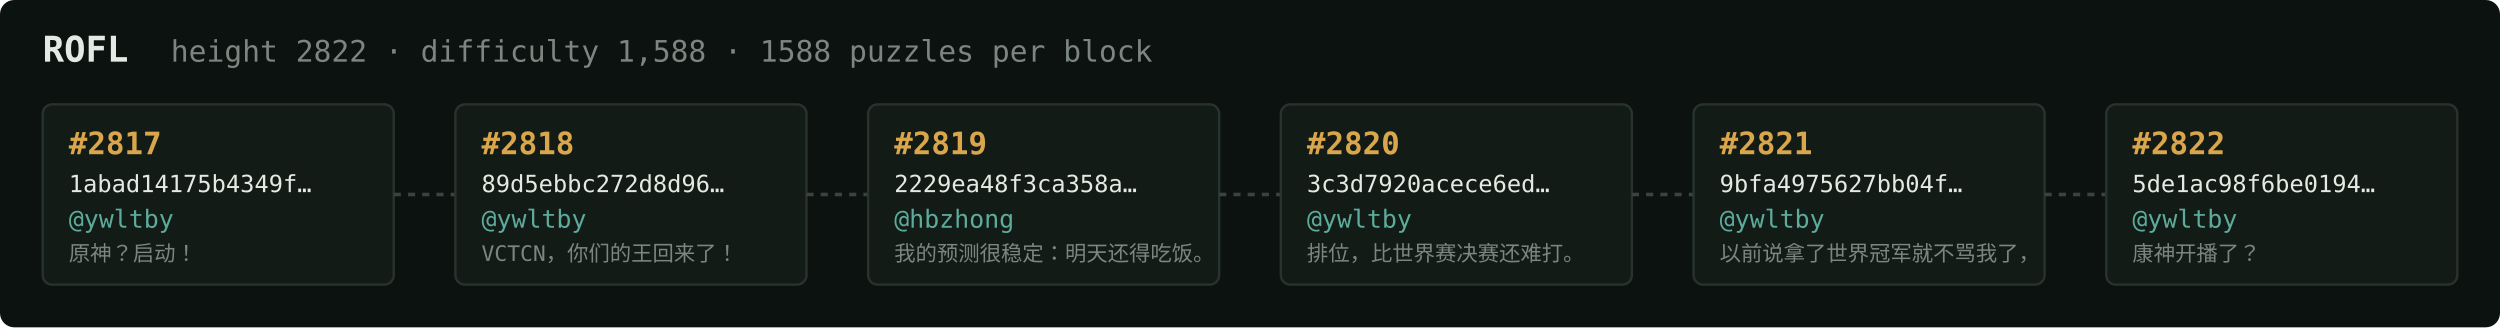
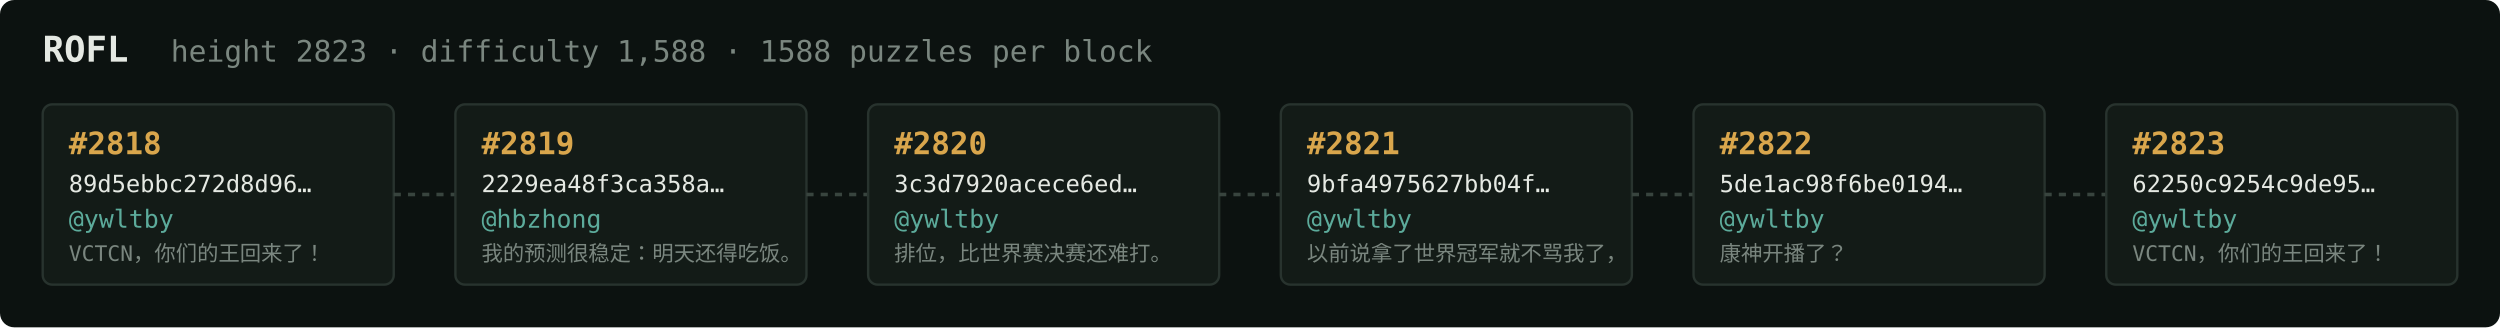
<svg xmlns="http://www.w3.org/2000/svg" width="1054" height="138" viewBox="0 0 1054 138" font-family="ui-monospace,SFMono-Regular,Menlo,monospace">
  <rect fill="#0c1210" width="1054" height="138" rx="6" />
  <text x="18" y="26" fill="#e5e9e3" font-size="15" font-weight="700">ROFL</text>
-   <text x="72" y="26" fill="#7a867f" font-size="12.5">height 2822 · difficulty 1,588 · 1588 puzzles per block</text>
+   <text x="72" y="26" fill="#7a867f" font-size="12.5">height 2823 · difficulty 1,588 · 1588 puzzles per block</text>
  <rect x="18" y="44" width="148" height="76" rx="4" fill="#131b17" stroke="#28332e" stroke-width="1" />
-   <text x="29" y="65" fill="#d9a64c" font-size="13" font-weight="700">#2817</text>
-   <text x="29" y="81" fill="#e5e9e3" font-size="10">1abad14175b4349f…</text>
+   <text x="29" y="65" fill="#d9a64c" font-size="13" font-weight="700">#2818</text>
+   <text x="29" y="81" fill="#e5e9e3" font-size="10">89d5ebbc272d8d96…</text>
  <text x="29" y="96" fill="#5cab9b" font-size="10.5">@ywltby</text>
-   <text x="29" y="110" fill="#7a867f" font-size="9">原神？启动！</text>
+   <text x="29" y="110" fill="#7a867f" font-size="9">VCTCN，你们的王回来了！</text>
  <line x1="166" y1="82.0" x2="192" y2="82.0" stroke="#38443e" stroke-width="1.5" stroke-dasharray="3 3" />
  <rect x="192" y="44" width="148" height="76" rx="4" fill="#131b17" stroke="#28332e" stroke-width="1" />
-   <text x="203" y="65" fill="#d9a64c" font-size="13" font-weight="700">#2818</text>
-   <text x="203" y="81" fill="#e5e9e3" font-size="10">89d5ebbc272d8d96…</text>
-   <text x="203" y="96" fill="#5cab9b" font-size="10.5">@ywltby</text>
-   <text x="203" y="110" fill="#7a867f" font-size="9">VCTCN，你们的王回来了！</text>
+   <text x="203" y="65" fill="#d9a64c" font-size="13" font-weight="700">#2819</text>
+   <text x="203" y="81" fill="#e5e9e3" font-size="10">2229ea48f3ca358a…</text>
+   <text x="203" y="96" fill="#5cab9b" font-size="10.5">@hbzhong</text>
+   <text x="203" y="110" fill="#7a867f" font-size="9">我的预测很稳定：明天还得吃饭。</text>
  <line x1="340" y1="82.0" x2="366" y2="82.0" stroke="#38443e" stroke-width="1.5" stroke-dasharray="3 3" />
  <rect x="366" y="44" width="148" height="76" rx="4" fill="#131b17" stroke="#28332e" stroke-width="1" />
-   <text x="377" y="65" fill="#d9a64c" font-size="13" font-weight="700">#2819</text>
-   <text x="377" y="81" fill="#e5e9e3" font-size="10">2229ea48f3ca358a…</text>
-   <text x="377" y="96" fill="#5cab9b" font-size="10.5">@hbzhong</text>
-   <text x="377" y="110" fill="#7a867f" font-size="9">我的预测很稳定：明天还得吃饭。</text>
+   <text x="377" y="65" fill="#d9a64c" font-size="13" font-weight="700">#2820</text>
+   <text x="377" y="81" fill="#e5e9e3" font-size="10">3c3d7920acece6ed…</text>
+   <text x="377" y="96" fill="#5cab9b" font-size="10.5">@ywltby</text>
+   <text x="377" y="110" fill="#7a867f" font-size="9">排位，比世界赛决赛还难打。</text>
  <line x1="514" y1="82.0" x2="540" y2="82.0" stroke="#38443e" stroke-width="1.5" stroke-dasharray="3 3" />
  <rect x="540" y="44" width="148" height="76" rx="4" fill="#131b17" stroke="#28332e" stroke-width="1" />
-   <text x="551" y="65" fill="#d9a64c" font-size="13" font-weight="700">#2820</text>
-   <text x="551" y="81" fill="#e5e9e3" font-size="10">3c3d7920acece6ed…</text>
+   <text x="551" y="65" fill="#d9a64c" font-size="13" font-weight="700">#2821</text>
+   <text x="551" y="81" fill="#e5e9e3" font-size="10">9bfa4975627bb04f…</text>
  <text x="551" y="96" fill="#5cab9b" font-size="10.5">@ywltby</text>
-   <text x="551" y="110" fill="#7a867f" font-size="9">排位，比世界赛决赛还难打。</text>
+   <text x="551" y="110" fill="#7a867f" font-size="9">以前说拿了世界冠军就不骂我了，</text>
  <line x1="688" y1="82.0" x2="714" y2="82.0" stroke="#38443e" stroke-width="1.5" stroke-dasharray="3 3" />
  <rect x="714" y="44" width="148" height="76" rx="4" fill="#131b17" stroke="#28332e" stroke-width="1" />
-   <text x="725" y="65" fill="#d9a64c" font-size="13" font-weight="700">#2821</text>
-   <text x="725" y="81" fill="#e5e9e3" font-size="10">9bfa4975627bb04f…</text>
+   <text x="725" y="65" fill="#d9a64c" font-size="13" font-weight="700">#2822</text>
+   <text x="725" y="81" fill="#e5e9e3" font-size="10">5de1ac98f6be0194…</text>
  <text x="725" y="96" fill="#5cab9b" font-size="10.5">@ywltby</text>
-   <text x="725" y="110" fill="#7a867f" font-size="9">以前说拿了世界冠军就不骂我了，</text>
+   <text x="725" y="110" fill="#7a867f" font-size="9">康神开播了？</text>
  <line x1="862" y1="82.0" x2="888" y2="82.0" stroke="#38443e" stroke-width="1.5" stroke-dasharray="3 3" />
  <rect x="888" y="44" width="148" height="76" rx="4" fill="#131b17" stroke="#28332e" stroke-width="1" />
-   <text x="899" y="65" fill="#d9a64c" font-size="13" font-weight="700">#2822</text>
-   <text x="899" y="81" fill="#e5e9e3" font-size="10">5de1ac98f6be0194…</text>
+   <text x="899" y="65" fill="#d9a64c" font-size="13" font-weight="700">#2823</text>
+   <text x="899" y="81" fill="#e5e9e3" font-size="10">62250c9254c9de95…</text>
  <text x="899" y="96" fill="#5cab9b" font-size="10.5">@ywltby</text>
-   <text x="899" y="110" fill="#7a867f" font-size="9">康神开播了？</text>
+   <text x="899" y="110" fill="#7a867f" font-size="9">VCTCN，你们的王回来了！</text>
</svg>
